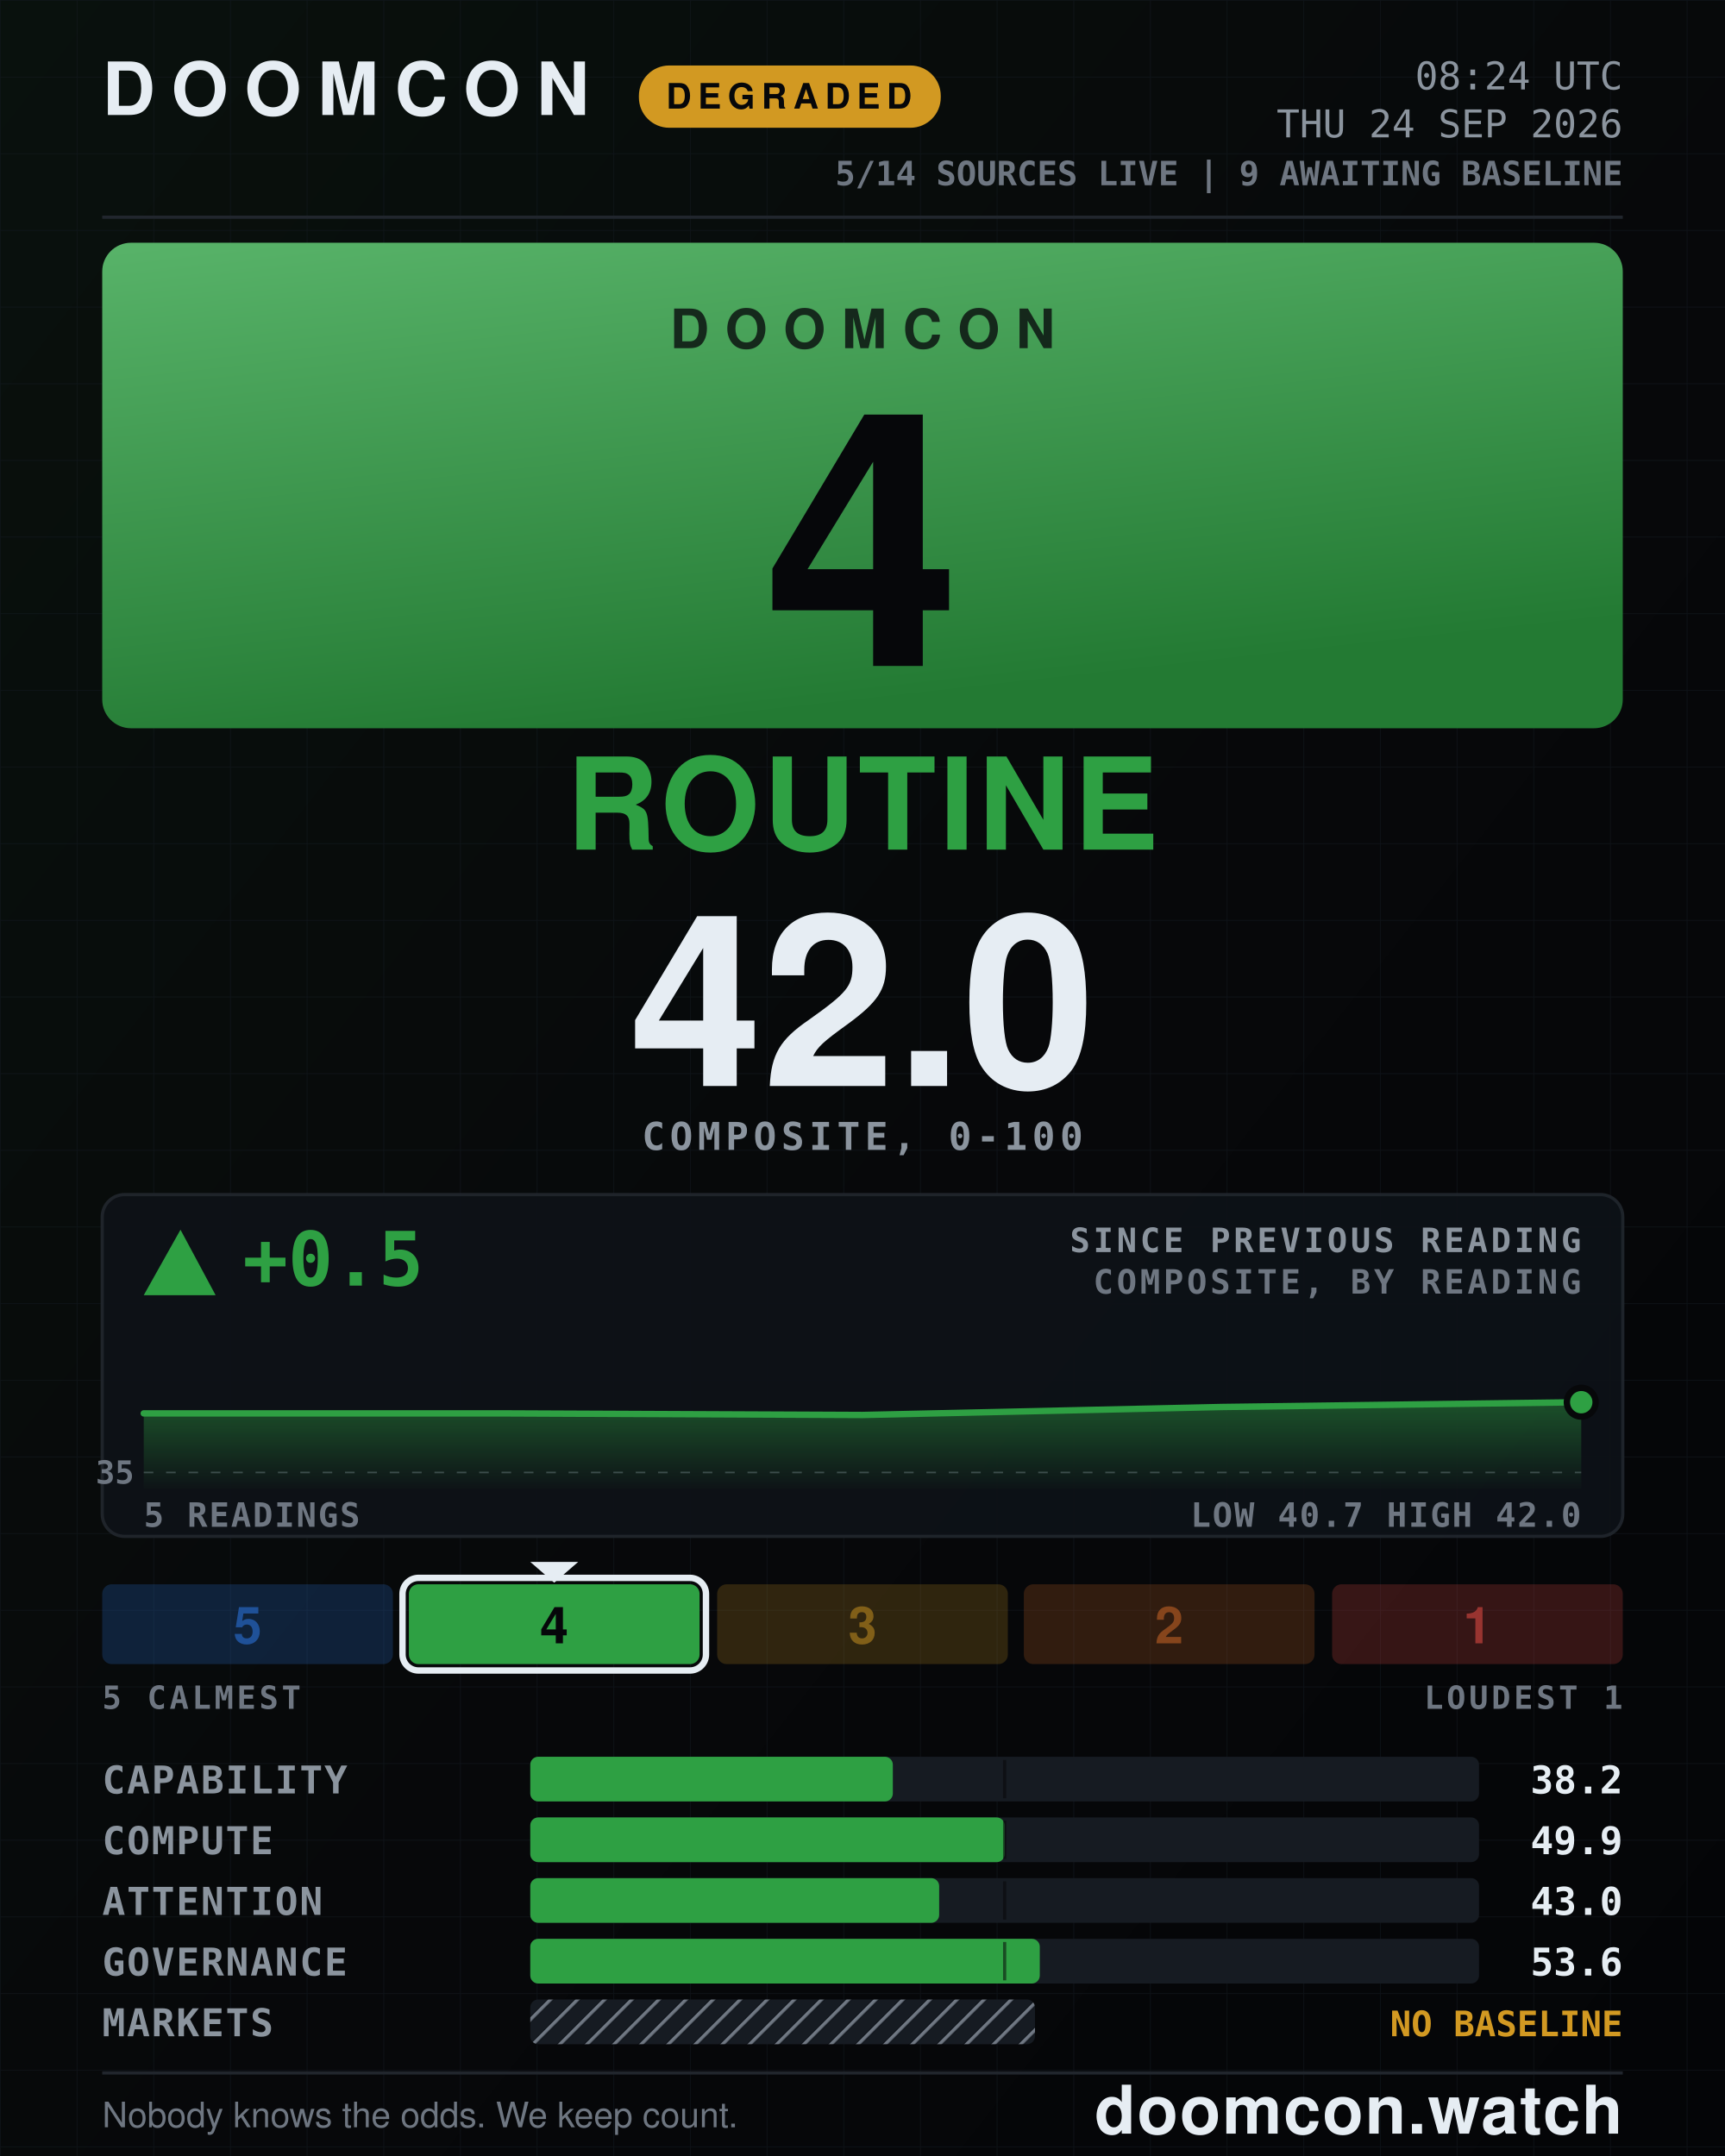
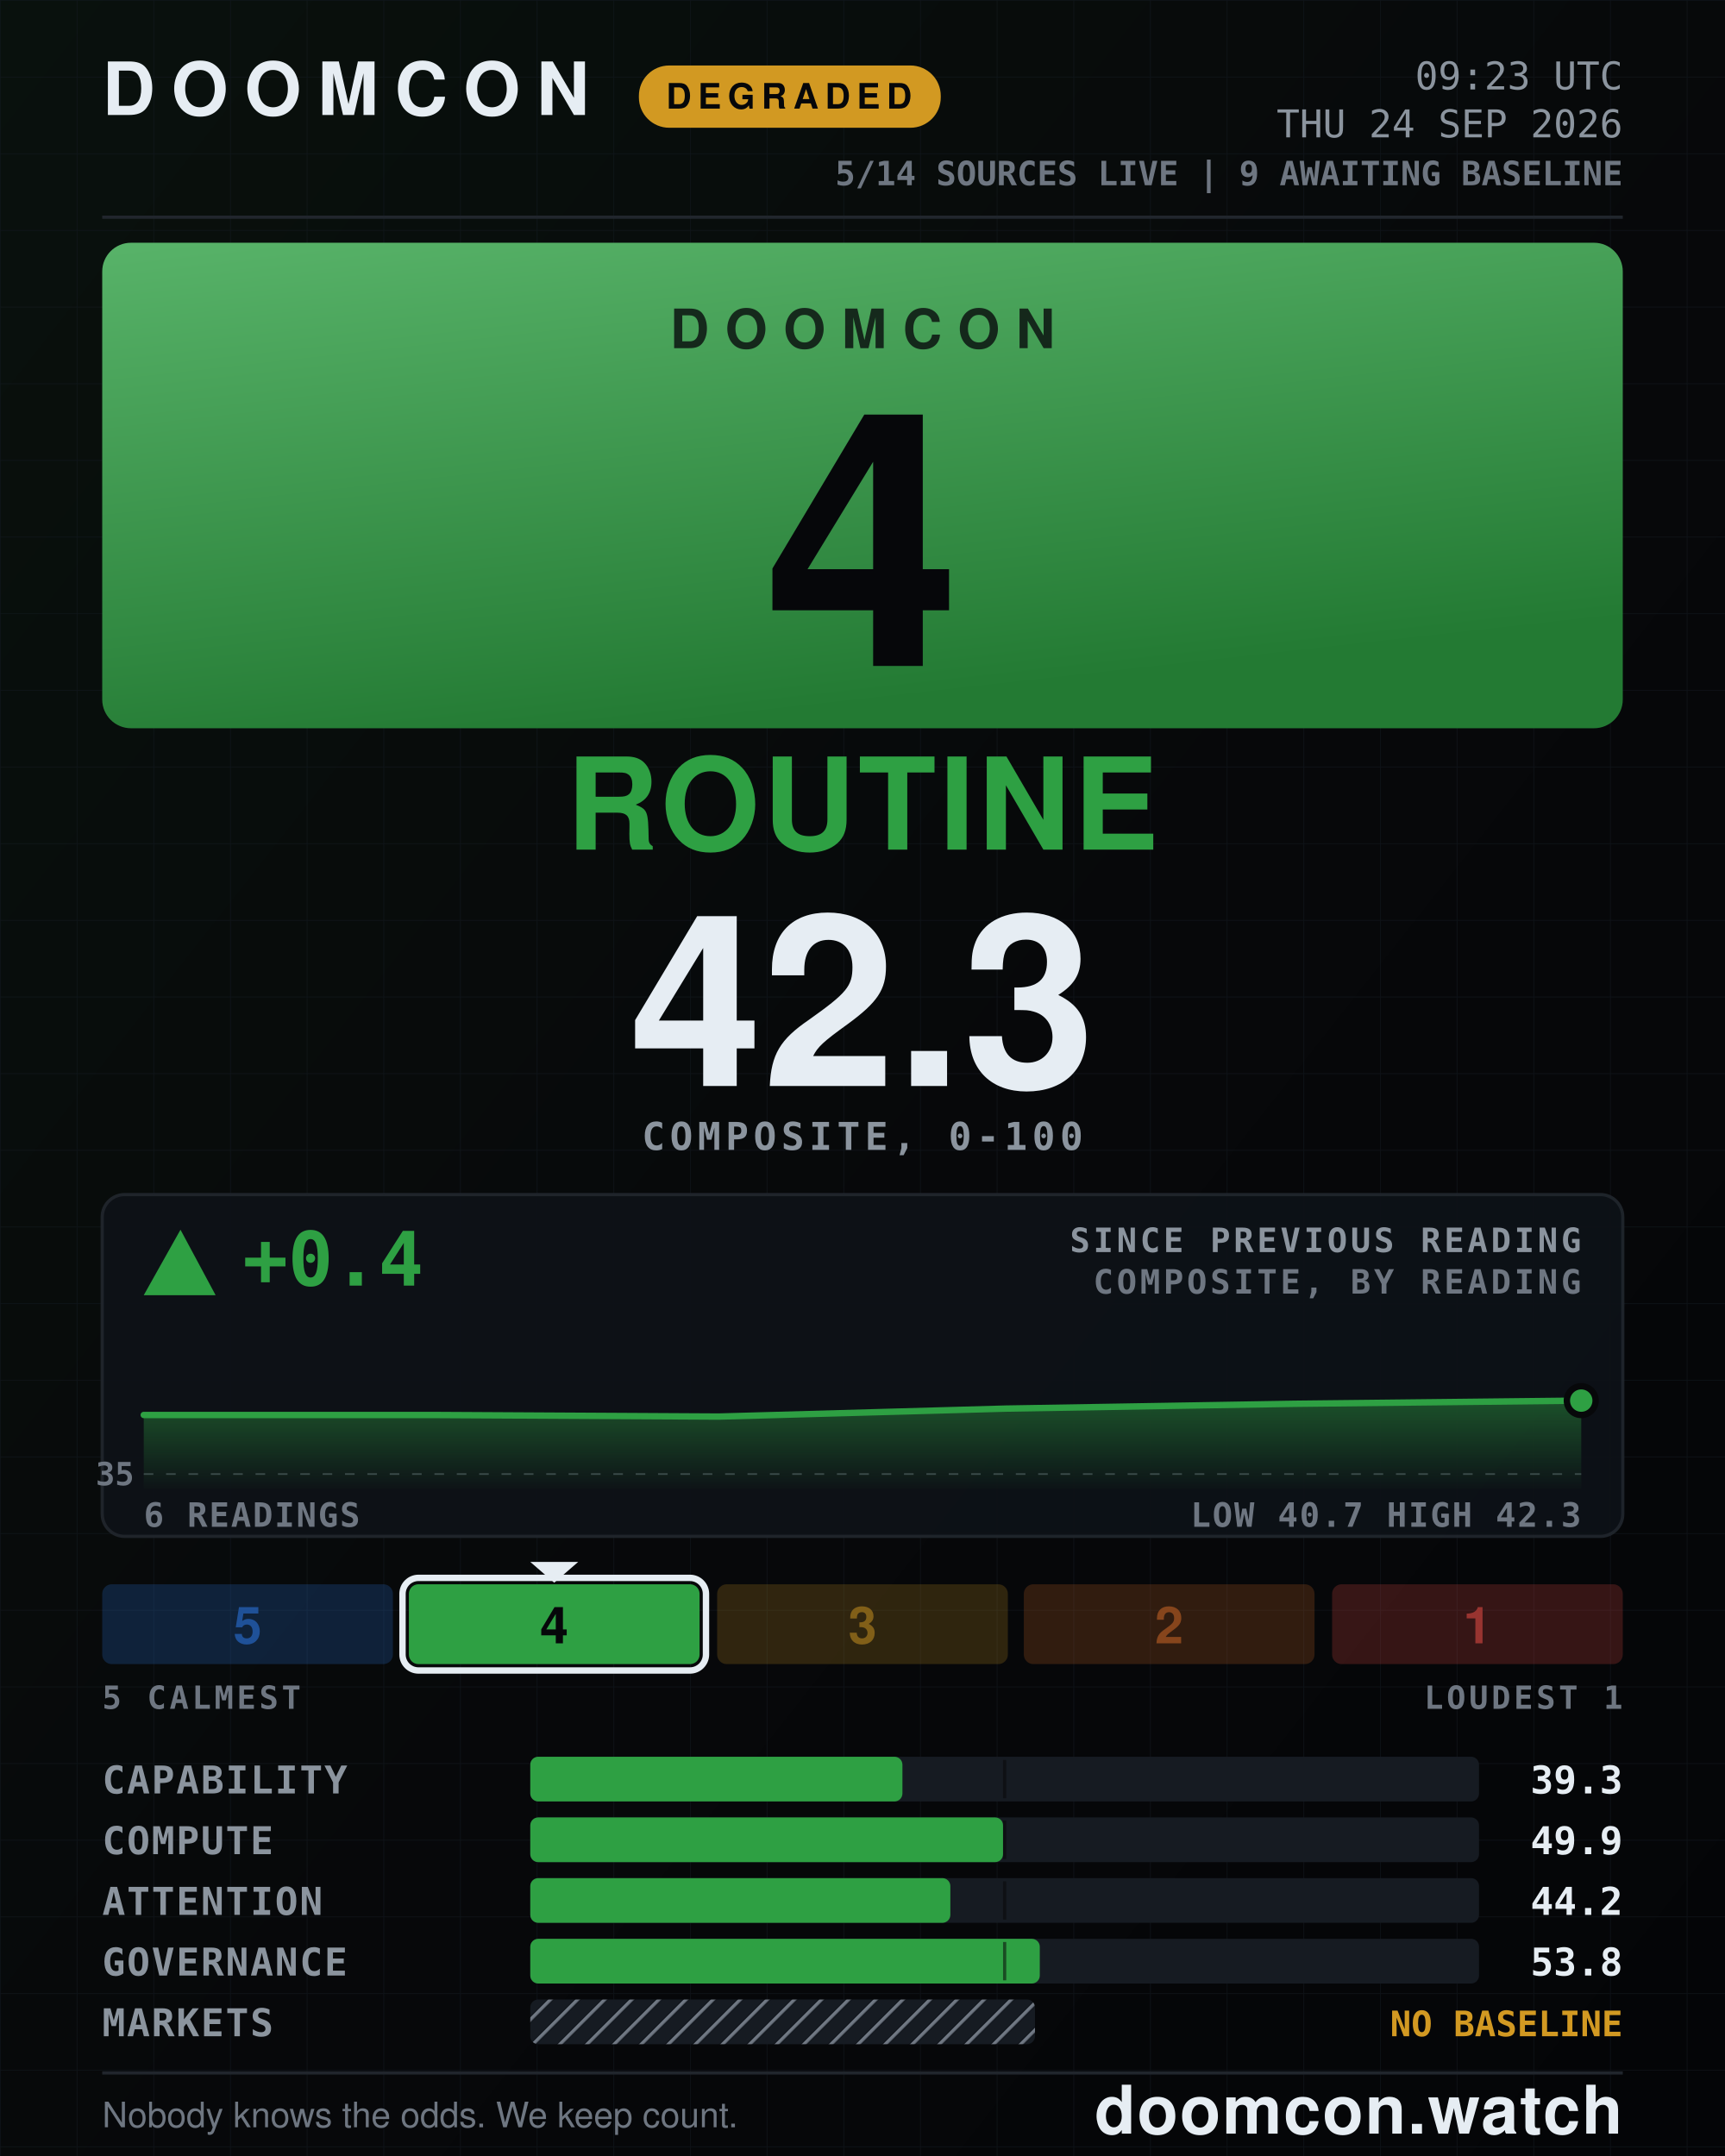
- <svg xmlns="http://www.w3.org/2000/svg" width="1080" height="1350" viewBox="0 0 1080 1350" role="img" aria-label="DOOMCON 4 ROUTINE — 42.0 of 100">
+ <svg xmlns="http://www.w3.org/2000/svg" width="1080" height="1350" viewBox="0 0 1080 1350" role="img" aria-label="DOOMCON 4 ROUTINE — 42.3 of 100">
  <defs>
    <pattern id="dark-hatch" width="12" height="12" patternUnits="userSpaceOnUse" patternTransform="rotate(45)">
      <rect width="12" height="12" fill="#161b22" />
      <line x1="0" y1="0" x2="0" y2="12" stroke="#6e7681" stroke-width="4" />
    </pattern>
    <pattern id="grid" width="48" height="48" patternUnits="userSpaceOnUse">
      <path d="M48 0H0V48" fill="none" stroke="#141a22" stroke-width="1" />
    </pattern>
    <linearGradient id="grad-bg" x1="0" y1="0" x2="1" y2="1">
      <stop offset="0" stop-color="#09110d" />
      <stop offset="0.55" stop-color="#07080a" />
      <stop offset="1" stop-color="#040507" />
    </linearGradient>
    <linearGradient id="grad-chip" x1="0" y1="0" x2="0.35" y2="1">
      <stop offset="0" stop-color="#58b369" />
      <stop offset="1" stop-color="#237a33" />
    </linearGradient>
    <linearGradient id="grad-spark" x1="0" y1="0" x2="0" y2="1">
      <stop offset="0" stop-color="#2ea043" stop-opacity="0.45" />
      <stop offset="1" stop-color="#2ea043" stop-opacity="0.02" />
    </linearGradient>
  </defs>
  <rect x="0" y="0" width="1080" height="1350" fill="url(#grad-bg)" />
  <rect x="0" y="0" width="1080" height="1350" fill="url(#grid)" opacity="0.55" />
  <text x="64" y="72" font-family="ui-sans-serif, system-ui, -apple-system, Segoe UI, Helvetica, Arial, sans-serif" font-size="46" font-weight="800" fill="#e6edf3" text-anchor="start" letter-spacing="10">DOOMCON</text>
  <rect x="400" y="41" width="189" height="39" fill="#d29922" rx="19" />
  <text x="494" y="68" font-family="ui-sans-serif, system-ui, -apple-system, Segoe UI, Helvetica, Arial, sans-serif" font-size="22" font-weight="800" fill="#06070a" text-anchor="middle" letter-spacing="4">DEGRADED</text>
-   <text x="1016" y="56" font-family="ui-monospace, SFMono-Regular, Menlo, DejaVu Sans Mono, Consolas, monospace" font-size="24" font-weight="500" fill="#8b949e" text-anchor="end">08:24 UTC</text>
+   <text x="1016" y="56" font-family="ui-monospace, SFMono-Regular, Menlo, DejaVu Sans Mono, Consolas, monospace" font-size="24" font-weight="500" fill="#8b949e" text-anchor="end">09:23 UTC</text>
  <text x="1016" y="86" font-family="ui-monospace, SFMono-Regular, Menlo, DejaVu Sans Mono, Consolas, monospace" font-size="24" font-weight="500" fill="#8b949e" text-anchor="end">THU 24 SEP 2026</text>
  <text x="1016" y="116" font-family="ui-monospace, SFMono-Regular, Menlo, DejaVu Sans Mono, Consolas, monospace" font-size="21" font-weight="600" fill="#6e7681" text-anchor="end">5/14 SOURCES LIVE  |  9 AWAITING BASELINE</text>
  <line x1="64" y1="136" x2="1016" y2="136" stroke="#21262d" stroke-width="2" />
  <rect x="64" y="152" width="952" height="304" fill="url(#grad-chip)" rx="18" />
  <text x="540" y="218" font-family="ui-sans-serif, system-ui, -apple-system, Segoe UI, Helvetica, Arial, sans-serif" font-size="34" font-weight="800" fill="#06070a" text-anchor="middle" letter-spacing="10" opacity="0.78">DOOMCON</text>
  <text x="540" y="417" font-family="ui-sans-serif, system-ui, -apple-system, Segoe UI, Helvetica, Arial, sans-serif" font-size="222" font-weight="800" fill="#06070a" text-anchor="middle">4</text>
  <text x="540" y="532" font-family="ui-sans-serif, system-ui, -apple-system, Segoe UI, Helvetica, Arial, sans-serif" font-size="80" font-weight="800" fill="#2ea043" text-anchor="middle" letter-spacing="2">ROUTINE</text>
-   <text x="540" y="680" font-family="ui-sans-serif, system-ui, -apple-system, Segoe UI, Helvetica, Arial, sans-serif" font-size="150" font-weight="800" fill="#e6edf3" text-anchor="middle">42.0</text>
+   <text x="540" y="680" font-family="ui-sans-serif, system-ui, -apple-system, Segoe UI, Helvetica, Arial, sans-serif" font-size="150" font-weight="800" fill="#e6edf3" text-anchor="middle">42.3</text>
  <text x="540" y="720" font-family="ui-monospace, SFMono-Regular, Menlo, DejaVu Sans Mono, Consolas, monospace" font-size="24" font-weight="600" fill="#8b949e" text-anchor="middle" letter-spacing="3">COMPOSITE, 0-100</text>
  <rect x="64" y="748" width="952" height="214" fill="#0d1117" rx="14" stroke="#21262d" stroke-width="2" opacity="0.92" />
  <polygon points="113,770 90,811 135,811" fill="#2ea043" />
-   <text x="152" y="805" font-family="ui-monospace, SFMono-Regular, Menlo, DejaVu Sans Mono, Consolas, monospace" font-size="47" font-weight="800" fill="#2ea043" text-anchor="start">+0.5</text>
+   <text x="152" y="805" font-family="ui-monospace, SFMono-Regular, Menlo, DejaVu Sans Mono, Consolas, monospace" font-size="47" font-weight="800" fill="#2ea043" text-anchor="start">+0.4</text>
  <text x="990" y="784" font-family="ui-monospace, SFMono-Regular, Menlo, DejaVu Sans Mono, Consolas, monospace" font-size="21" font-weight="600" fill="#8b949e" text-anchor="end" letter-spacing="2">SINCE PREVIOUS READING</text>
  <text x="990" y="810" font-family="ui-monospace, SFMono-Regular, Menlo, DejaVu Sans Mono, Consolas, monospace" font-size="21" font-weight="600" fill="#6e7681" text-anchor="end" letter-spacing="2">COMPOSITE, BY READING</text>
-   <line x1="90" y1="922" x2="990" y2="922" stroke="#6e7681" stroke-width="1" stroke-dasharray="6 8" opacity="0.5" />
-   <text x="84" y="929" font-family="ui-monospace, SFMono-Regular, Menlo, DejaVu Sans Mono, Consolas, monospace" font-size="20" font-weight="600" fill="#6e7681" text-anchor="end">35</text>
-   <path d="M90 885 L315 885 L540 886 L765 881 L990 878 L990 932 L90 932 Z" fill="url(#grad-spark)" />
-   <path d="M90 885 L315 885 L540 886 L765 881 L990 878" fill="none" stroke="#2ea043" stroke-width="4" stroke-linejoin="round" stroke-linecap="round" />
-   <circle cx="990" cy="878" r="9" fill="#2ea043" stroke="#07080a" stroke-width="4" />
-   <text x="90" y="956" font-family="ui-monospace, SFMono-Regular, Menlo, DejaVu Sans Mono, Consolas, monospace" font-size="21" font-weight="600" fill="#6e7681" text-anchor="start" letter-spacing="1">5 READINGS</text>
-   <text x="990" y="956" font-family="ui-monospace, SFMono-Regular, Menlo, DejaVu Sans Mono, Consolas, monospace" font-size="21" font-weight="600" fill="#6e7681" text-anchor="end" letter-spacing="1">LOW 40.7  HIGH 42.0</text>
+   <line x1="90" y1="923" x2="990" y2="923" stroke="#6e7681" stroke-width="1" stroke-dasharray="6 8" opacity="0.5" />
+   <text x="84" y="930" font-family="ui-monospace, SFMono-Regular, Menlo, DejaVu Sans Mono, Consolas, monospace" font-size="20" font-weight="600" fill="#6e7681" text-anchor="end">35</text>
+   <path d="M90 886 L270 886 L450 887 L630 882 L810 879 L990 877 L990 932 L90 932 Z" fill="url(#grad-spark)" />
+   <path d="M90 886 L270 886 L450 887 L630 882 L810 879 L990 877" fill="none" stroke="#2ea043" stroke-width="4" stroke-linejoin="round" stroke-linecap="round" />
+   <circle cx="990" cy="877" r="9" fill="#2ea043" stroke="#07080a" stroke-width="4" />
+   <text x="90" y="956" font-family="ui-monospace, SFMono-Regular, Menlo, DejaVu Sans Mono, Consolas, monospace" font-size="21" font-weight="600" fill="#6e7681" text-anchor="start" letter-spacing="1">6 READINGS</text>
+   <text x="990" y="956" font-family="ui-monospace, SFMono-Regular, Menlo, DejaVu Sans Mono, Consolas, monospace" font-size="21" font-weight="600" fill="#6e7681" text-anchor="end" letter-spacing="1">LOW 40.7  HIGH 42.3</text>
  <rect x="64" y="992" width="182" height="50" fill="#2f81f7" rx="6" opacity="0.2" />
  <text x="155" y="1029" font-family="ui-sans-serif, system-ui, -apple-system, Segoe UI, Helvetica, Arial, sans-serif" font-size="32" font-weight="800" fill="#1f5198" text-anchor="middle">5</text>
  <rect x="256" y="992" width="182" height="50" fill="#2ea043" rx="6" opacity="1" />
  <rect x="252" y="988" width="190" height="58" fill="none" rx="10" stroke="#e6edf3" stroke-width="4" />
  <polygon points="332,978 362,978 347,991" fill="#e6edf3" />
  <text x="347" y="1029" font-family="ui-sans-serif, system-ui, -apple-system, Segoe UI, Helvetica, Arial, sans-serif" font-size="32" font-weight="800" fill="#06070a" text-anchor="middle">4</text>
  <rect x="449" y="992" width="182" height="50" fill="#d29922" rx="6" opacity="0.2" />
  <text x="540" y="1029" font-family="ui-sans-serif, system-ui, -apple-system, Segoe UI, Helvetica, Arial, sans-serif" font-size="32" font-weight="800" fill="#815f18" text-anchor="middle">3</text>
  <rect x="641" y="992" width="182" height="50" fill="#db6d28" rx="6" opacity="0.2" />
  <text x="732" y="1029" font-family="ui-sans-serif, system-ui, -apple-system, Segoe UI, Helvetica, Arial, sans-serif" font-size="32" font-weight="800" fill="#86451c" text-anchor="middle">2</text>
  <rect x="834" y="992" width="182" height="50" fill="#f85149" rx="6" opacity="0.2" />
  <text x="925" y="1029" font-family="ui-sans-serif, system-ui, -apple-system, Segoe UI, Helvetica, Arial, sans-serif" font-size="32" font-weight="800" fill="#983430" text-anchor="middle">1</text>
  <text x="64" y="1070" font-family="ui-monospace, SFMono-Regular, Menlo, DejaVu Sans Mono, Consolas, monospace" font-size="20" font-weight="600" fill="#6e7681" text-anchor="start" letter-spacing="2">5 CALMEST</text>
  <text x="1016" y="1070" font-family="ui-monospace, SFMono-Regular, Menlo, DejaVu Sans Mono, Consolas, monospace" font-size="20" font-weight="600" fill="#6e7681" text-anchor="end" letter-spacing="2">LOUDEST 1</text>
  <text x="64" y="1123" font-family="ui-monospace, SFMono-Regular, Menlo, DejaVu Sans Mono, Consolas, monospace" font-size="24" font-weight="600" fill="#8b949e" text-anchor="start" letter-spacing="1">CAPABILITY</text>
  <rect x="332" y="1100" width="594" height="28" fill="#161b22" rx="5" />
-   <rect x="332" y="1100" width="227" height="28" fill="#2ea043" rx="5" />
+   <rect x="332" y="1100" width="233" height="28" fill="#2ea043" rx="5" />
  <line x1="629" y1="1102" x2="629" y2="1126" stroke="#07080a" stroke-width="2" opacity="0.55" />
-   <text x="1016" y="1123" font-family="ui-monospace, SFMono-Regular, Menlo, DejaVu Sans Mono, Consolas, monospace" font-size="24" font-weight="700" fill="#e6edf3" text-anchor="end">38.2</text>
+   <text x="1016" y="1123" font-family="ui-monospace, SFMono-Regular, Menlo, DejaVu Sans Mono, Consolas, monospace" font-size="24" font-weight="700" fill="#e6edf3" text-anchor="end">39.3</text>
  <text x="64" y="1161" font-family="ui-monospace, SFMono-Regular, Menlo, DejaVu Sans Mono, Consolas, monospace" font-size="24" font-weight="600" fill="#8b949e" text-anchor="start" letter-spacing="1">COMPUTE</text>
  <rect x="332" y="1138" width="594" height="28" fill="#161b22" rx="5" />
-   <rect x="332" y="1138" width="297" height="28" fill="#2ea043" rx="5" />
+   <rect x="332" y="1138" width="296" height="28" fill="#2ea043" rx="5" />
  <line x1="629" y1="1140" x2="629" y2="1164" stroke="#07080a" stroke-width="2" opacity="0.55" />
  <text x="1016" y="1161" font-family="ui-monospace, SFMono-Regular, Menlo, DejaVu Sans Mono, Consolas, monospace" font-size="24" font-weight="700" fill="#e6edf3" text-anchor="end">49.9</text>
  <text x="64" y="1199" font-family="ui-monospace, SFMono-Regular, Menlo, DejaVu Sans Mono, Consolas, monospace" font-size="24" font-weight="600" fill="#8b949e" text-anchor="start" letter-spacing="1">ATTENTION</text>
  <rect x="332" y="1176" width="594" height="28" fill="#161b22" rx="5" />
-   <rect x="332" y="1176" width="256" height="28" fill="#2ea043" rx="5" />
+   <rect x="332" y="1176" width="263" height="28" fill="#2ea043" rx="5" />
  <line x1="629" y1="1178" x2="629" y2="1202" stroke="#07080a" stroke-width="2" opacity="0.55" />
-   <text x="1016" y="1199" font-family="ui-monospace, SFMono-Regular, Menlo, DejaVu Sans Mono, Consolas, monospace" font-size="24" font-weight="700" fill="#e6edf3" text-anchor="end">43.0</text>
+   <text x="1016" y="1199" font-family="ui-monospace, SFMono-Regular, Menlo, DejaVu Sans Mono, Consolas, monospace" font-size="24" font-weight="700" fill="#e6edf3" text-anchor="end">44.2</text>
  <text x="64" y="1237" font-family="ui-monospace, SFMono-Regular, Menlo, DejaVu Sans Mono, Consolas, monospace" font-size="24" font-weight="600" fill="#8b949e" text-anchor="start" letter-spacing="1">GOVERNANCE</text>
  <rect x="332" y="1214" width="594" height="28" fill="#161b22" rx="5" />
  <rect x="332" y="1214" width="319" height="28" fill="#2ea043" rx="5" />
  <line x1="629" y1="1216" x2="629" y2="1240" stroke="#07080a" stroke-width="2" opacity="0.55" />
-   <text x="1016" y="1237" font-family="ui-monospace, SFMono-Regular, Menlo, DejaVu Sans Mono, Consolas, monospace" font-size="24" font-weight="700" fill="#e6edf3" text-anchor="end">53.6</text>
+   <text x="1016" y="1237" font-family="ui-monospace, SFMono-Regular, Menlo, DejaVu Sans Mono, Consolas, monospace" font-size="24" font-weight="700" fill="#e6edf3" text-anchor="end">53.8</text>
  <text x="64" y="1275" font-family="ui-monospace, SFMono-Regular, Menlo, DejaVu Sans Mono, Consolas, monospace" font-size="24" font-weight="600" fill="#8b949e" text-anchor="start" letter-spacing="1">MARKETS</text>
  <rect x="332" y="1252" width="316" height="28" fill="url(#dark-hatch)" rx="5" />
  <text x="1016" y="1275" font-family="ui-monospace, SFMono-Regular, Menlo, DejaVu Sans Mono, Consolas, monospace" font-size="22" font-weight="800" fill="#d29922" text-anchor="end">NO BASELINE</text>
  <line x1="64" y1="1298" x2="1016" y2="1298" stroke="#21262d" stroke-width="2" />
  <text x="64" y="1332" font-family="ui-sans-serif, system-ui, -apple-system, Segoe UI, Helvetica, Arial, sans-serif" font-size="22" font-weight="500" fill="#6e7681" text-anchor="start">Nobody knows the odds. We keep count.</text>
  <text x="1016" y="1336" font-family="ui-sans-serif, system-ui, -apple-system, Segoe UI, Helvetica, Arial, sans-serif" font-size="42" font-weight="800" fill="#e6edf3" text-anchor="end" letter-spacing="1">doomcon.watch</text>
</svg>
